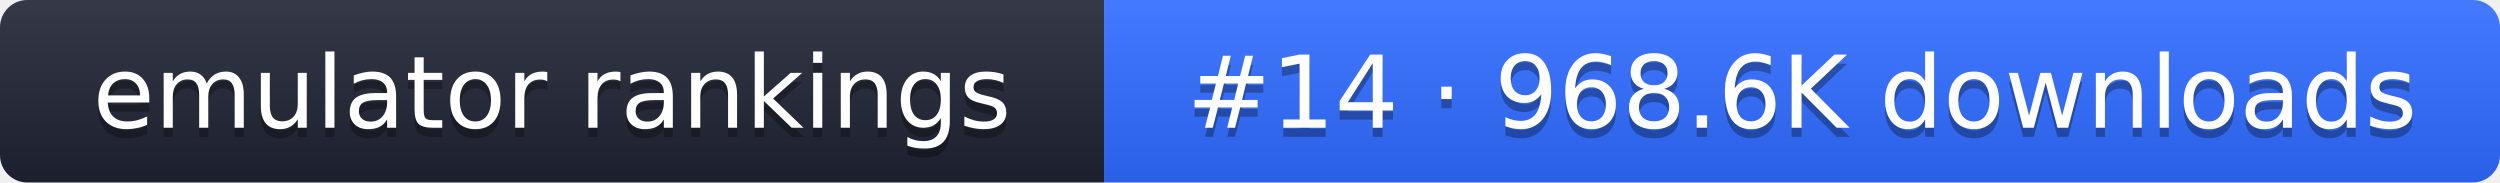
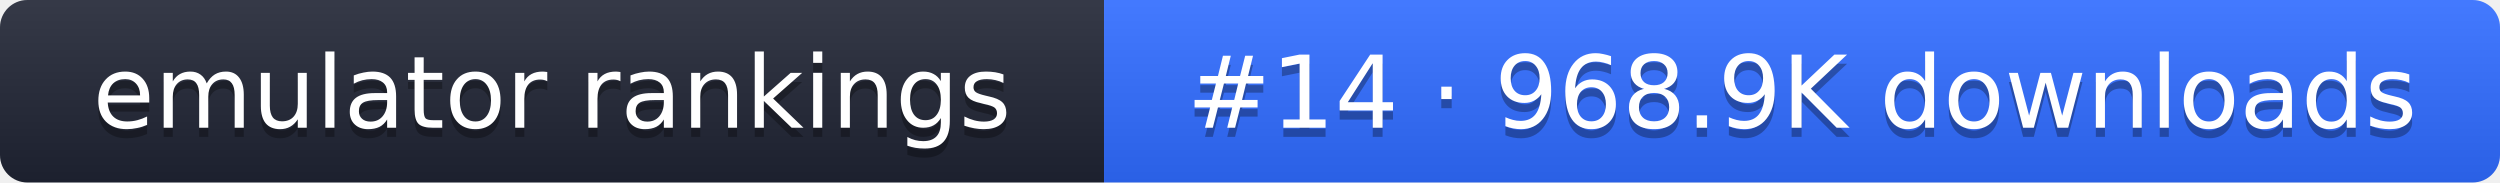
- <svg xmlns="http://www.w3.org/2000/svg" width="274" height="20" role="img" aria-label="emulator rankings: #14 · 968.6K downloads">
+ <svg xmlns="http://www.w3.org/2000/svg" width="274" height="20" role="img" aria-label="emulator rankings: #14 · 968.9K downloads">
  <linearGradient id="g" x2="0" y2="100%">
    <stop offset="0" stop-color="#fff" stop-opacity=".1" />
    <stop offset="1" stop-opacity=".1" />
  </linearGradient>
  <clipPath id="r">
    <rect width="274" height="20" rx="3" fill="#fff" />
  </clipPath>
  <g clip-path="url(#r)">
    <rect width="121" height="20" fill="#1f2433" />
    <rect x="121" width="153" height="20" fill="#2f6bff" />
    <rect width="274" height="20" fill="url(#g)" />
  </g>
  <g fill="#fff" text-anchor="middle" font-family="Verdana,DejaVu Sans,sans-serif" font-size="11">
    <text x="60.5" y="15" fill="#010101" fill-opacity=".3">emulator rankings</text>
    <text x="60.5" y="14">emulator rankings</text>
-     <text x="197.5" y="15" fill="#010101" fill-opacity=".3">#14 · 968.6K downloads</text>
-     <text x="197.5" y="14">#14 · 968.6K downloads</text>
+     <text x="197.5" y="15" fill="#010101" fill-opacity=".3">#14 · 968.9K downloads</text>
+     <text x="197.5" y="14">#14 · 968.9K downloads</text>
  </g>
</svg>
